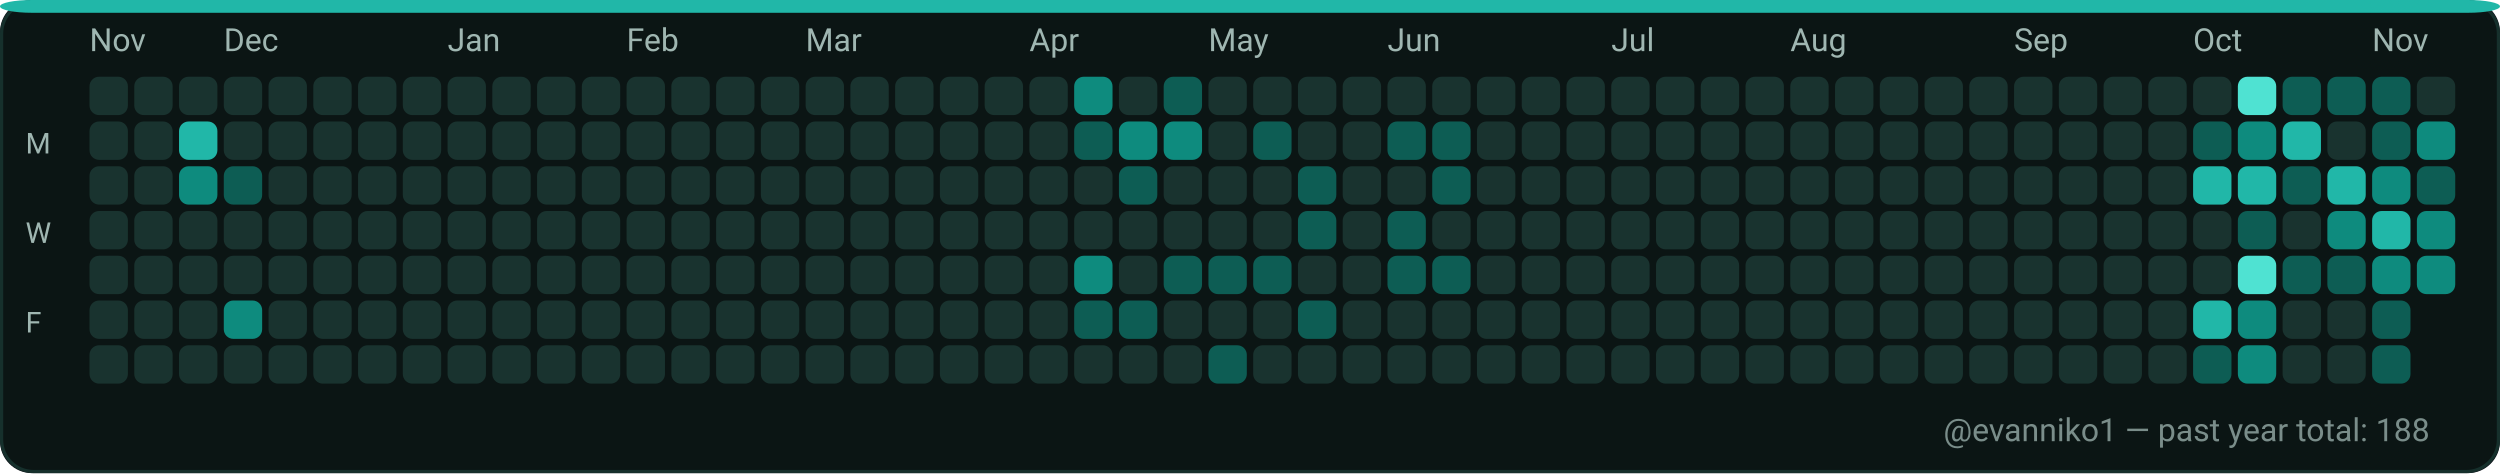
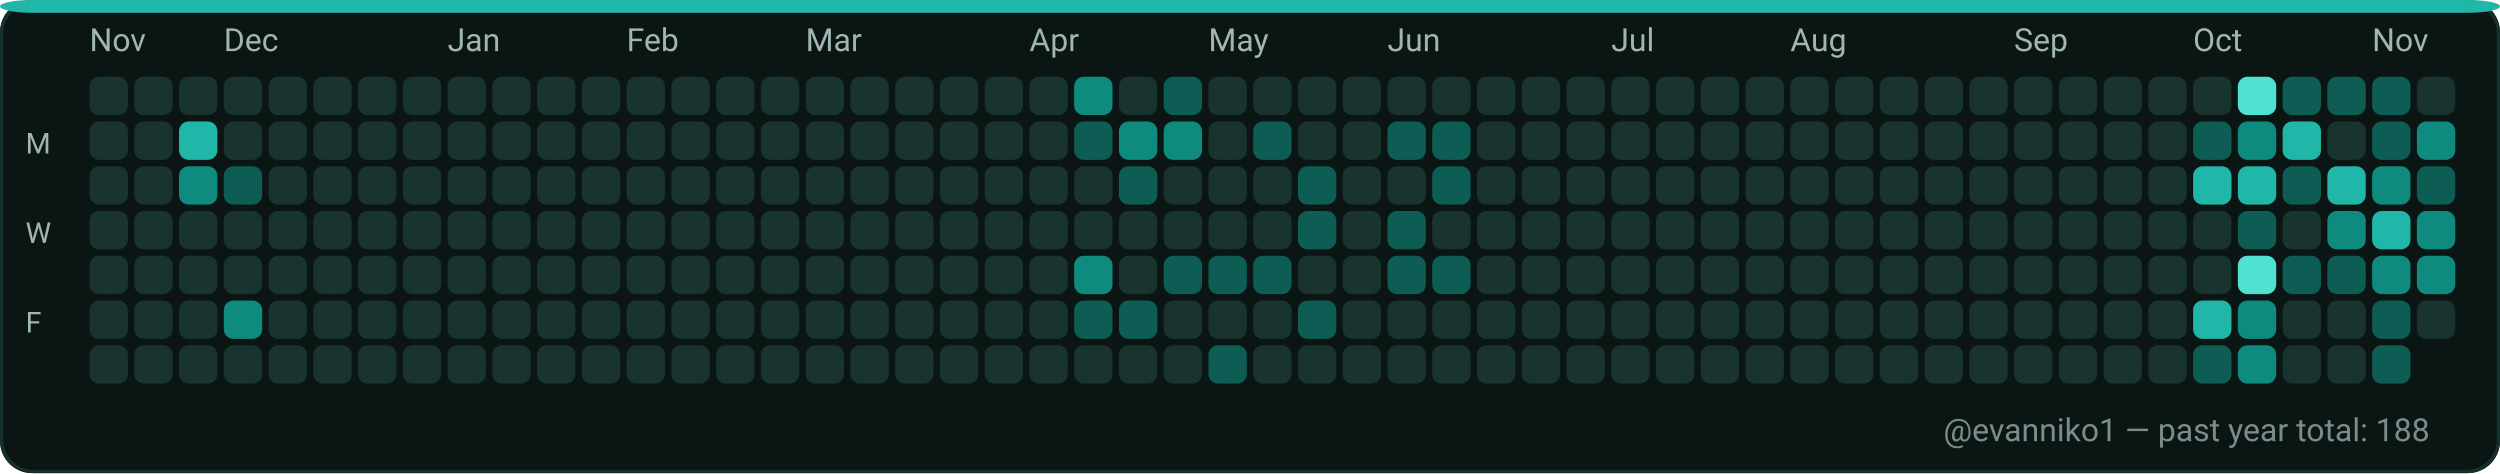
<svg xmlns="http://www.w3.org/2000/svg" width="782" height="148" viewBox="0 0 782 148" role="img" aria-label="GitHub contributions calendar for evanniko1">
  <rect x="0" y="0" width="782" height="148" rx="10" fill="#0D1117" />
  <rect x="0.5" y="0.5" width="781" height="147" rx="10" fill="#0B1514" stroke="#16302C" stroke-width="1" />
  <rect x="0" y="0" width="782" height="4" rx="10" fill="#21B7A8" />
  <text x="28" y="16" fill="#9FB6B1" font-family="ui-sans-serif, system-ui, -apple-system, Segoe UI, Roboto, Ubuntu, Cantarell, Noto Sans, Helvetica Neue, Arial" font-size="10" text-rendering="geometricPrecision">Nov</text>
  <text x="70" y="16" fill="#9FB6B1" font-family="ui-sans-serif, system-ui, -apple-system, Segoe UI, Roboto, Ubuntu, Cantarell, Noto Sans, Helvetica Neue, Arial" font-size="10" text-rendering="geometricPrecision">Dec</text>
  <text x="140" y="16" fill="#9FB6B1" font-family="ui-sans-serif, system-ui, -apple-system, Segoe UI, Roboto, Ubuntu, Cantarell, Noto Sans, Helvetica Neue, Arial" font-size="10" text-rendering="geometricPrecision">Jan</text>
  <text x="196" y="16" fill="#9FB6B1" font-family="ui-sans-serif, system-ui, -apple-system, Segoe UI, Roboto, Ubuntu, Cantarell, Noto Sans, Helvetica Neue, Arial" font-size="10" text-rendering="geometricPrecision">Feb</text>
  <text x="252" y="16" fill="#9FB6B1" font-family="ui-sans-serif, system-ui, -apple-system, Segoe UI, Roboto, Ubuntu, Cantarell, Noto Sans, Helvetica Neue, Arial" font-size="10" text-rendering="geometricPrecision">Mar</text>
  <text x="322" y="16" fill="#9FB6B1" font-family="ui-sans-serif, system-ui, -apple-system, Segoe UI, Roboto, Ubuntu, Cantarell, Noto Sans, Helvetica Neue, Arial" font-size="10" text-rendering="geometricPrecision">Apr</text>
  <text x="378" y="16" fill="#9FB6B1" font-family="ui-sans-serif, system-ui, -apple-system, Segoe UI, Roboto, Ubuntu, Cantarell, Noto Sans, Helvetica Neue, Arial" font-size="10" text-rendering="geometricPrecision">May</text>
  <text x="434" y="16" fill="#9FB6B1" font-family="ui-sans-serif, system-ui, -apple-system, Segoe UI, Roboto, Ubuntu, Cantarell, Noto Sans, Helvetica Neue, Arial" font-size="10" text-rendering="geometricPrecision">Jun</text>
  <text x="504" y="16" fill="#9FB6B1" font-family="ui-sans-serif, system-ui, -apple-system, Segoe UI, Roboto, Ubuntu, Cantarell, Noto Sans, Helvetica Neue, Arial" font-size="10" text-rendering="geometricPrecision">Jul</text>
  <text x="560" y="16" fill="#9FB6B1" font-family="ui-sans-serif, system-ui, -apple-system, Segoe UI, Roboto, Ubuntu, Cantarell, Noto Sans, Helvetica Neue, Arial" font-size="10" text-rendering="geometricPrecision">Aug</text>
  <text x="630" y="16" fill="#9FB6B1" font-family="ui-sans-serif, system-ui, -apple-system, Segoe UI, Roboto, Ubuntu, Cantarell, Noto Sans, Helvetica Neue, Arial" font-size="10" text-rendering="geometricPrecision">Sep</text>
  <text x="686" y="16" fill="#9FB6B1" font-family="ui-sans-serif, system-ui, -apple-system, Segoe UI, Roboto, Ubuntu, Cantarell, Noto Sans, Helvetica Neue, Arial" font-size="10" text-rendering="geometricPrecision">Oct</text>
  <text x="742" y="16" fill="#9FB6B1" font-family="ui-sans-serif, system-ui, -apple-system, Segoe UI, Roboto, Ubuntu, Cantarell, Noto Sans, Helvetica Neue, Arial" font-size="10" text-rendering="geometricPrecision">Nov</text>
  <text x="8" y="48" fill="#9FB6B1" font-family="ui-sans-serif, system-ui, -apple-system, Segoe UI, Roboto, Ubuntu, Cantarell, Noto Sans, Helvetica Neue, Arial" font-size="9" text-rendering="geometricPrecision">M</text>
  <text x="8" y="76" fill="#9FB6B1" font-family="ui-sans-serif, system-ui, -apple-system, Segoe UI, Roboto, Ubuntu, Cantarell, Noto Sans, Helvetica Neue, Arial" font-size="9" text-rendering="geometricPrecision">W</text>
  <text x="8" y="104" fill="#9FB6B1" font-family="ui-sans-serif, system-ui, -apple-system, Segoe UI, Roboto, Ubuntu, Cantarell, Noto Sans, Helvetica Neue, Arial" font-size="9" text-rendering="geometricPrecision">F</text>
  <g>
    <rect x="28" y="24" width="12" height="12" rx="3" fill="#19332F" />
  </g>
  <g>
    <rect x="28" y="38" width="12" height="12" rx="3" fill="#19332F" />
  </g>
  <g>
    <rect x="28" y="52" width="12" height="12" rx="3" fill="#19332F" />
  </g>
  <g>
    <rect x="28" y="66" width="12" height="12" rx="3" fill="#19332F" />
  </g>
  <g>
    <rect x="28" y="80" width="12" height="12" rx="3" fill="#19332F" />
  </g>
  <g>
    <rect x="28" y="94" width="12" height="12" rx="3" fill="#19332F" />
  </g>
  <g>
    <rect x="28" y="108" width="12" height="12" rx="3" fill="#19332F" />
  </g>
  <g>
    <rect x="42" y="24" width="12" height="12" rx="3" fill="#19332F" />
  </g>
  <g>
    <rect x="42" y="38" width="12" height="12" rx="3" fill="#19332F" />
  </g>
  <g>
    <rect x="42" y="52" width="12" height="12" rx="3" fill="#19332F" />
  </g>
  <g>
    <rect x="42" y="66" width="12" height="12" rx="3" fill="#19332F" />
  </g>
  <g>
    <rect x="42" y="80" width="12" height="12" rx="3" fill="#19332F" />
  </g>
  <g>
    <rect x="42" y="94" width="12" height="12" rx="3" fill="#19332F" />
  </g>
  <g>
    <rect x="42" y="108" width="12" height="12" rx="3" fill="#19332F" />
  </g>
  <g>
    <rect x="56" y="24" width="12" height="12" rx="3" fill="#19332F" />
  </g>
  <g>
    <rect x="56" y="38" width="12" height="12" rx="3" fill="#21B7A8" />
  </g>
  <g>
    <rect x="56" y="52" width="12" height="12" rx="3" fill="#0E8B7E" />
  </g>
  <g>
    <rect x="56" y="66" width="12" height="12" rx="3" fill="#19332F" />
  </g>
  <g>
    <rect x="56" y="80" width="12" height="12" rx="3" fill="#19332F" />
  </g>
  <g>
    <rect x="56" y="94" width="12" height="12" rx="3" fill="#19332F" />
  </g>
  <g>
    <rect x="56" y="108" width="12" height="12" rx="3" fill="#19332F" />
  </g>
  <g>
    <rect x="70" y="24" width="12" height="12" rx="3" fill="#19332F" />
  </g>
  <g>
    <rect x="70" y="38" width="12" height="12" rx="3" fill="#19332F" />
  </g>
  <g>
    <rect x="70" y="52" width="12" height="12" rx="3" fill="#0D5D54" />
  </g>
  <g>
    <rect x="70" y="66" width="12" height="12" rx="3" fill="#19332F" />
  </g>
  <g>
    <rect x="70" y="80" width="12" height="12" rx="3" fill="#19332F" />
  </g>
  <g>
    <rect x="70" y="94" width="12" height="12" rx="3" fill="#0E8B7E" />
  </g>
  <g>
    <rect x="70" y="108" width="12" height="12" rx="3" fill="#19332F" />
  </g>
  <g>
    <rect x="84" y="24" width="12" height="12" rx="3" fill="#19332F" />
  </g>
  <g>
    <rect x="84" y="38" width="12" height="12" rx="3" fill="#19332F" />
  </g>
  <g>
    <rect x="84" y="52" width="12" height="12" rx="3" fill="#19332F" />
  </g>
  <g>
    <rect x="84" y="66" width="12" height="12" rx="3" fill="#19332F" />
  </g>
  <g>
    <rect x="84" y="80" width="12" height="12" rx="3" fill="#19332F" />
  </g>
  <g>
    <rect x="84" y="94" width="12" height="12" rx="3" fill="#19332F" />
  </g>
  <g>
    <rect x="84" y="108" width="12" height="12" rx="3" fill="#19332F" />
  </g>
  <g>
    <rect x="98" y="24" width="12" height="12" rx="3" fill="#19332F" />
  </g>
  <g>
    <rect x="98" y="38" width="12" height="12" rx="3" fill="#19332F" />
  </g>
  <g>
    <rect x="98" y="52" width="12" height="12" rx="3" fill="#19332F" />
  </g>
  <g>
    <rect x="98" y="66" width="12" height="12" rx="3" fill="#19332F" />
  </g>
  <g>
    <rect x="98" y="80" width="12" height="12" rx="3" fill="#19332F" />
  </g>
  <g>
    <rect x="98" y="94" width="12" height="12" rx="3" fill="#19332F" />
  </g>
  <g>
    <rect x="98" y="108" width="12" height="12" rx="3" fill="#19332F" />
  </g>
  <g>
    <rect x="112" y="24" width="12" height="12" rx="3" fill="#19332F" />
  </g>
  <g>
    <rect x="112" y="38" width="12" height="12" rx="3" fill="#19332F" />
  </g>
  <g>
    <rect x="112" y="52" width="12" height="12" rx="3" fill="#19332F" />
  </g>
  <g>
    <rect x="112" y="66" width="12" height="12" rx="3" fill="#19332F" />
  </g>
  <g>
    <rect x="112" y="80" width="12" height="12" rx="3" fill="#19332F" />
  </g>
  <g>
    <rect x="112" y="94" width="12" height="12" rx="3" fill="#19332F" />
  </g>
  <g>
    <rect x="112" y="108" width="12" height="12" rx="3" fill="#19332F" />
  </g>
  <g>
    <rect x="126" y="24" width="12" height="12" rx="3" fill="#19332F" />
  </g>
  <g>
    <rect x="126" y="38" width="12" height="12" rx="3" fill="#19332F" />
  </g>
  <g>
    <rect x="126" y="52" width="12" height="12" rx="3" fill="#19332F" />
  </g>
  <g>
    <rect x="126" y="66" width="12" height="12" rx="3" fill="#19332F" />
  </g>
  <g>
    <rect x="126" y="80" width="12" height="12" rx="3" fill="#19332F" />
  </g>
  <g>
    <rect x="126" y="94" width="12" height="12" rx="3" fill="#19332F" />
  </g>
  <g>
    <rect x="126" y="108" width="12" height="12" rx="3" fill="#19332F" />
  </g>
  <g>
    <rect x="140" y="24" width="12" height="12" rx="3" fill="#19332F" />
  </g>
  <g>
    <rect x="140" y="38" width="12" height="12" rx="3" fill="#19332F" />
  </g>
  <g>
    <rect x="140" y="52" width="12" height="12" rx="3" fill="#19332F" />
  </g>
  <g>
    <rect x="140" y="66" width="12" height="12" rx="3" fill="#19332F" />
  </g>
  <g>
    <rect x="140" y="80" width="12" height="12" rx="3" fill="#19332F" />
  </g>
  <g>
    <rect x="140" y="94" width="12" height="12" rx="3" fill="#19332F" />
  </g>
  <g>
    <rect x="140" y="108" width="12" height="12" rx="3" fill="#19332F" />
  </g>
  <g>
    <rect x="154" y="24" width="12" height="12" rx="3" fill="#19332F" />
  </g>
  <g>
    <rect x="154" y="38" width="12" height="12" rx="3" fill="#19332F" />
  </g>
  <g>
    <rect x="154" y="52" width="12" height="12" rx="3" fill="#19332F" />
  </g>
  <g>
    <rect x="154" y="66" width="12" height="12" rx="3" fill="#19332F" />
  </g>
  <g>
    <rect x="154" y="80" width="12" height="12" rx="3" fill="#19332F" />
  </g>
  <g>
    <rect x="154" y="94" width="12" height="12" rx="3" fill="#19332F" />
  </g>
  <g>
    <rect x="154" y="108" width="12" height="12" rx="3" fill="#19332F" />
  </g>
  <g>
    <rect x="168" y="24" width="12" height="12" rx="3" fill="#19332F" />
  </g>
  <g>
    <rect x="168" y="38" width="12" height="12" rx="3" fill="#19332F" />
  </g>
  <g>
    <rect x="168" y="52" width="12" height="12" rx="3" fill="#19332F" />
  </g>
  <g>
    <rect x="168" y="66" width="12" height="12" rx="3" fill="#19332F" />
  </g>
  <g>
    <rect x="168" y="80" width="12" height="12" rx="3" fill="#19332F" />
  </g>
  <g>
    <rect x="168" y="94" width="12" height="12" rx="3" fill="#19332F" />
  </g>
  <g>
    <rect x="168" y="108" width="12" height="12" rx="3" fill="#19332F" />
  </g>
  <g>
    <rect x="182" y="24" width="12" height="12" rx="3" fill="#19332F" />
  </g>
  <g>
    <rect x="182" y="38" width="12" height="12" rx="3" fill="#19332F" />
  </g>
  <g>
    <rect x="182" y="52" width="12" height="12" rx="3" fill="#19332F" />
  </g>
  <g>
    <rect x="182" y="66" width="12" height="12" rx="3" fill="#19332F" />
  </g>
  <g>
    <rect x="182" y="80" width="12" height="12" rx="3" fill="#19332F" />
  </g>
  <g>
    <rect x="182" y="94" width="12" height="12" rx="3" fill="#19332F" />
  </g>
  <g>
    <rect x="182" y="108" width="12" height="12" rx="3" fill="#19332F" />
  </g>
  <g>
    <rect x="196" y="24" width="12" height="12" rx="3" fill="#19332F" />
  </g>
  <g>
    <rect x="196" y="38" width="12" height="12" rx="3" fill="#19332F" />
  </g>
  <g>
    <rect x="196" y="52" width="12" height="12" rx="3" fill="#19332F" />
  </g>
  <g>
    <rect x="196" y="66" width="12" height="12" rx="3" fill="#19332F" />
  </g>
  <g>
    <rect x="196" y="80" width="12" height="12" rx="3" fill="#19332F" />
  </g>
  <g>
    <rect x="196" y="94" width="12" height="12" rx="3" fill="#19332F" />
  </g>
  <g>
    <rect x="196" y="108" width="12" height="12" rx="3" fill="#19332F" />
  </g>
  <g>
    <rect x="210" y="24" width="12" height="12" rx="3" fill="#19332F" />
  </g>
  <g>
    <rect x="210" y="38" width="12" height="12" rx="3" fill="#19332F" />
  </g>
  <g>
    <rect x="210" y="52" width="12" height="12" rx="3" fill="#19332F" />
  </g>
  <g>
    <rect x="210" y="66" width="12" height="12" rx="3" fill="#19332F" />
  </g>
  <g>
    <rect x="210" y="80" width="12" height="12" rx="3" fill="#19332F" />
  </g>
  <g>
    <rect x="210" y="94" width="12" height="12" rx="3" fill="#19332F" />
  </g>
  <g>
    <rect x="210" y="108" width="12" height="12" rx="3" fill="#19332F" />
  </g>
  <g>
    <rect x="224" y="24" width="12" height="12" rx="3" fill="#19332F" />
  </g>
  <g>
    <rect x="224" y="38" width="12" height="12" rx="3" fill="#19332F" />
  </g>
  <g>
    <rect x="224" y="52" width="12" height="12" rx="3" fill="#19332F" />
  </g>
  <g>
    <rect x="224" y="66" width="12" height="12" rx="3" fill="#19332F" />
  </g>
  <g>
    <rect x="224" y="80" width="12" height="12" rx="3" fill="#19332F" />
  </g>
  <g>
    <rect x="224" y="94" width="12" height="12" rx="3" fill="#19332F" />
  </g>
  <g>
    <rect x="224" y="108" width="12" height="12" rx="3" fill="#19332F" />
  </g>
  <g>
    <rect x="238" y="24" width="12" height="12" rx="3" fill="#19332F" />
  </g>
  <g>
    <rect x="238" y="38" width="12" height="12" rx="3" fill="#19332F" />
  </g>
  <g>
    <rect x="238" y="52" width="12" height="12" rx="3" fill="#19332F" />
  </g>
  <g>
    <rect x="238" y="66" width="12" height="12" rx="3" fill="#19332F" />
  </g>
  <g>
    <rect x="238" y="80" width="12" height="12" rx="3" fill="#19332F" />
  </g>
  <g>
    <rect x="238" y="94" width="12" height="12" rx="3" fill="#19332F" />
  </g>
  <g>
    <rect x="238" y="108" width="12" height="12" rx="3" fill="#19332F" />
  </g>
  <g>
    <rect x="252" y="24" width="12" height="12" rx="3" fill="#19332F" />
  </g>
  <g>
    <rect x="252" y="38" width="12" height="12" rx="3" fill="#19332F" />
  </g>
  <g>
    <rect x="252" y="52" width="12" height="12" rx="3" fill="#19332F" />
  </g>
  <g>
    <rect x="252" y="66" width="12" height="12" rx="3" fill="#19332F" />
  </g>
  <g>
    <rect x="252" y="80" width="12" height="12" rx="3" fill="#19332F" />
  </g>
  <g>
    <rect x="252" y="94" width="12" height="12" rx="3" fill="#19332F" />
  </g>
  <g>
    <rect x="252" y="108" width="12" height="12" rx="3" fill="#19332F" />
  </g>
  <g>
    <rect x="266" y="24" width="12" height="12" rx="3" fill="#19332F" />
  </g>
  <g>
    <rect x="266" y="38" width="12" height="12" rx="3" fill="#19332F" />
  </g>
  <g>
    <rect x="266" y="52" width="12" height="12" rx="3" fill="#19332F" />
  </g>
  <g>
    <rect x="266" y="66" width="12" height="12" rx="3" fill="#19332F" />
  </g>
  <g>
    <rect x="266" y="80" width="12" height="12" rx="3" fill="#19332F" />
  </g>
  <g>
    <rect x="266" y="94" width="12" height="12" rx="3" fill="#19332F" />
  </g>
  <g>
    <rect x="266" y="108" width="12" height="12" rx="3" fill="#19332F" />
  </g>
  <g>
    <rect x="280" y="24" width="12" height="12" rx="3" fill="#19332F" />
  </g>
  <g>
    <rect x="280" y="38" width="12" height="12" rx="3" fill="#19332F" />
  </g>
  <g>
    <rect x="280" y="52" width="12" height="12" rx="3" fill="#19332F" />
  </g>
  <g>
    <rect x="280" y="66" width="12" height="12" rx="3" fill="#19332F" />
  </g>
  <g>
    <rect x="280" y="80" width="12" height="12" rx="3" fill="#19332F" />
  </g>
  <g>
    <rect x="280" y="94" width="12" height="12" rx="3" fill="#19332F" />
  </g>
  <g>
    <rect x="280" y="108" width="12" height="12" rx="3" fill="#19332F" />
  </g>
  <g>
    <rect x="294" y="24" width="12" height="12" rx="3" fill="#19332F" />
  </g>
  <g>
    <rect x="294" y="38" width="12" height="12" rx="3" fill="#19332F" />
  </g>
  <g>
    <rect x="294" y="52" width="12" height="12" rx="3" fill="#19332F" />
  </g>
  <g>
    <rect x="294" y="66" width="12" height="12" rx="3" fill="#19332F" />
  </g>
  <g>
    <rect x="294" y="80" width="12" height="12" rx="3" fill="#19332F" />
  </g>
  <g>
    <rect x="294" y="94" width="12" height="12" rx="3" fill="#19332F" />
  </g>
  <g>
    <rect x="294" y="108" width="12" height="12" rx="3" fill="#19332F" />
  </g>
  <g>
    <rect x="308" y="24" width="12" height="12" rx="3" fill="#19332F" />
  </g>
  <g>
    <rect x="308" y="38" width="12" height="12" rx="3" fill="#19332F" />
  </g>
  <g>
    <rect x="308" y="52" width="12" height="12" rx="3" fill="#19332F" />
  </g>
  <g>
    <rect x="308" y="66" width="12" height="12" rx="3" fill="#19332F" />
  </g>
  <g>
    <rect x="308" y="80" width="12" height="12" rx="3" fill="#19332F" />
  </g>
  <g>
    <rect x="308" y="94" width="12" height="12" rx="3" fill="#19332F" />
  </g>
  <g>
    <rect x="308" y="108" width="12" height="12" rx="3" fill="#19332F" />
  </g>
  <g>
    <rect x="322" y="24" width="12" height="12" rx="3" fill="#19332F" />
  </g>
  <g>
    <rect x="322" y="38" width="12" height="12" rx="3" fill="#19332F" />
  </g>
  <g>
    <rect x="322" y="52" width="12" height="12" rx="3" fill="#19332F" />
  </g>
  <g>
    <rect x="322" y="66" width="12" height="12" rx="3" fill="#19332F" />
  </g>
  <g>
    <rect x="322" y="80" width="12" height="12" rx="3" fill="#19332F" />
  </g>
  <g>
    <rect x="322" y="94" width="12" height="12" rx="3" fill="#19332F" />
  </g>
  <g>
    <rect x="322" y="108" width="12" height="12" rx="3" fill="#19332F" />
  </g>
  <g>
    <rect x="336" y="24" width="12" height="12" rx="3" fill="#0E8B7E" />
  </g>
  <g>
    <rect x="336" y="38" width="12" height="12" rx="3" fill="#0D5D54" />
  </g>
  <g>
    <rect x="336" y="52" width="12" height="12" rx="3" fill="#19332F" />
  </g>
  <g>
    <rect x="336" y="66" width="12" height="12" rx="3" fill="#19332F" />
  </g>
  <g>
    <rect x="336" y="80" width="12" height="12" rx="3" fill="#0E8B7E" />
  </g>
  <g>
    <rect x="336" y="94" width="12" height="12" rx="3" fill="#0D5D54" />
  </g>
  <g>
    <rect x="336" y="108" width="12" height="12" rx="3" fill="#19332F" />
  </g>
  <g>
    <rect x="350" y="24" width="12" height="12" rx="3" fill="#19332F" />
  </g>
  <g>
    <rect x="350" y="38" width="12" height="12" rx="3" fill="#0E8B7E" />
  </g>
  <g>
    <rect x="350" y="52" width="12" height="12" rx="3" fill="#0D5D54" />
  </g>
  <g>
    <rect x="350" y="66" width="12" height="12" rx="3" fill="#19332F" />
  </g>
  <g>
    <rect x="350" y="80" width="12" height="12" rx="3" fill="#19332F" />
  </g>
  <g>
    <rect x="350" y="94" width="12" height="12" rx="3" fill="#0D5D54" />
  </g>
  <g>
    <rect x="350" y="108" width="12" height="12" rx="3" fill="#19332F" />
  </g>
  <g>
    <rect x="364" y="24" width="12" height="12" rx="3" fill="#0D5D54" />
  </g>
  <g>
    <rect x="364" y="38" width="12" height="12" rx="3" fill="#0E8B7E" />
  </g>
  <g>
    <rect x="364" y="52" width="12" height="12" rx="3" fill="#19332F" />
  </g>
  <g>
    <rect x="364" y="66" width="12" height="12" rx="3" fill="#19332F" />
  </g>
  <g>
    <rect x="364" y="80" width="12" height="12" rx="3" fill="#0D5D54" />
  </g>
  <g>
    <rect x="364" y="94" width="12" height="12" rx="3" fill="#19332F" />
  </g>
  <g>
    <rect x="364" y="108" width="12" height="12" rx="3" fill="#19332F" />
  </g>
  <g>
    <rect x="378" y="24" width="12" height="12" rx="3" fill="#19332F" />
  </g>
  <g>
    <rect x="378" y="38" width="12" height="12" rx="3" fill="#19332F" />
  </g>
  <g>
    <rect x="378" y="52" width="12" height="12" rx="3" fill="#19332F" />
  </g>
  <g>
    <rect x="378" y="66" width="12" height="12" rx="3" fill="#19332F" />
  </g>
  <g>
    <rect x="378" y="80" width="12" height="12" rx="3" fill="#0D5D54" />
  </g>
  <g>
    <rect x="378" y="94" width="12" height="12" rx="3" fill="#19332F" />
  </g>
  <g>
    <rect x="378" y="108" width="12" height="12" rx="3" fill="#0D5D54" />
  </g>
  <g>
    <rect x="392" y="24" width="12" height="12" rx="3" fill="#19332F" />
  </g>
  <g>
    <rect x="392" y="38" width="12" height="12" rx="3" fill="#0D5D54" />
  </g>
  <g>
    <rect x="392" y="52" width="12" height="12" rx="3" fill="#19332F" />
  </g>
  <g>
    <rect x="392" y="66" width="12" height="12" rx="3" fill="#19332F" />
  </g>
  <g>
    <rect x="392" y="80" width="12" height="12" rx="3" fill="#0D5D54" />
  </g>
  <g>
    <rect x="392" y="94" width="12" height="12" rx="3" fill="#19332F" />
  </g>
  <g>
    <rect x="392" y="108" width="12" height="12" rx="3" fill="#19332F" />
  </g>
  <g>
    <rect x="406" y="24" width="12" height="12" rx="3" fill="#19332F" />
  </g>
  <g>
    <rect x="406" y="38" width="12" height="12" rx="3" fill="#19332F" />
  </g>
  <g>
    <rect x="406" y="52" width="12" height="12" rx="3" fill="#0D5D54" />
  </g>
  <g>
    <rect x="406" y="66" width="12" height="12" rx="3" fill="#0D5D54" />
  </g>
  <g>
    <rect x="406" y="80" width="12" height="12" rx="3" fill="#19332F" />
  </g>
  <g>
    <rect x="406" y="94" width="12" height="12" rx="3" fill="#0D5D54" />
  </g>
  <g>
    <rect x="406" y="108" width="12" height="12" rx="3" fill="#19332F" />
  </g>
  <g>
    <rect x="420" y="24" width="12" height="12" rx="3" fill="#19332F" />
  </g>
  <g>
    <rect x="420" y="38" width="12" height="12" rx="3" fill="#19332F" />
  </g>
  <g>
    <rect x="420" y="52" width="12" height="12" rx="3" fill="#19332F" />
  </g>
  <g>
    <rect x="420" y="66" width="12" height="12" rx="3" fill="#19332F" />
  </g>
  <g>
    <rect x="420" y="80" width="12" height="12" rx="3" fill="#19332F" />
  </g>
  <g>
    <rect x="420" y="94" width="12" height="12" rx="3" fill="#19332F" />
  </g>
  <g>
    <rect x="420" y="108" width="12" height="12" rx="3" fill="#19332F" />
  </g>
  <g>
    <rect x="434" y="24" width="12" height="12" rx="3" fill="#19332F" />
  </g>
  <g>
    <rect x="434" y="38" width="12" height="12" rx="3" fill="#0D5D54" />
  </g>
  <g>
    <rect x="434" y="52" width="12" height="12" rx="3" fill="#19332F" />
  </g>
  <g>
    <rect x="434" y="66" width="12" height="12" rx="3" fill="#0D5D54" />
  </g>
  <g>
    <rect x="434" y="80" width="12" height="12" rx="3" fill="#0D5D54" />
  </g>
  <g>
    <rect x="434" y="94" width="12" height="12" rx="3" fill="#19332F" />
  </g>
  <g>
    <rect x="434" y="108" width="12" height="12" rx="3" fill="#19332F" />
  </g>
  <g>
    <rect x="448" y="24" width="12" height="12" rx="3" fill="#19332F" />
  </g>
  <g>
    <rect x="448" y="38" width="12" height="12" rx="3" fill="#0D5D54" />
  </g>
  <g>
    <rect x="448" y="52" width="12" height="12" rx="3" fill="#0D5D54" />
  </g>
  <g>
    <rect x="448" y="66" width="12" height="12" rx="3" fill="#19332F" />
  </g>
  <g>
    <rect x="448" y="80" width="12" height="12" rx="3" fill="#0D5D54" />
  </g>
  <g>
    <rect x="448" y="94" width="12" height="12" rx="3" fill="#19332F" />
  </g>
  <g>
    <rect x="448" y="108" width="12" height="12" rx="3" fill="#19332F" />
  </g>
  <g>
    <rect x="462" y="24" width="12" height="12" rx="3" fill="#19332F" />
  </g>
  <g>
    <rect x="462" y="38" width="12" height="12" rx="3" fill="#19332F" />
  </g>
  <g>
    <rect x="462" y="52" width="12" height="12" rx="3" fill="#19332F" />
  </g>
  <g>
    <rect x="462" y="66" width="12" height="12" rx="3" fill="#19332F" />
  </g>
  <g>
    <rect x="462" y="80" width="12" height="12" rx="3" fill="#19332F" />
  </g>
  <g>
    <rect x="462" y="94" width="12" height="12" rx="3" fill="#19332F" />
  </g>
  <g>
    <rect x="462" y="108" width="12" height="12" rx="3" fill="#19332F" />
  </g>
  <g>
    <rect x="476" y="24" width="12" height="12" rx="3" fill="#19332F" />
  </g>
  <g>
    <rect x="476" y="38" width="12" height="12" rx="3" fill="#19332F" />
  </g>
  <g>
    <rect x="476" y="52" width="12" height="12" rx="3" fill="#19332F" />
  </g>
  <g>
    <rect x="476" y="66" width="12" height="12" rx="3" fill="#19332F" />
  </g>
  <g>
    <rect x="476" y="80" width="12" height="12" rx="3" fill="#19332F" />
  </g>
  <g>
    <rect x="476" y="94" width="12" height="12" rx="3" fill="#19332F" />
  </g>
  <g>
    <rect x="476" y="108" width="12" height="12" rx="3" fill="#19332F" />
  </g>
  <g>
    <rect x="490" y="24" width="12" height="12" rx="3" fill="#19332F" />
  </g>
  <g>
    <rect x="490" y="38" width="12" height="12" rx="3" fill="#19332F" />
  </g>
  <g>
    <rect x="490" y="52" width="12" height="12" rx="3" fill="#19332F" />
  </g>
  <g>
    <rect x="490" y="66" width="12" height="12" rx="3" fill="#19332F" />
  </g>
  <g>
    <rect x="490" y="80" width="12" height="12" rx="3" fill="#19332F" />
  </g>
  <g>
    <rect x="490" y="94" width="12" height="12" rx="3" fill="#19332F" />
  </g>
  <g>
    <rect x="490" y="108" width="12" height="12" rx="3" fill="#19332F" />
  </g>
  <g>
    <rect x="504" y="24" width="12" height="12" rx="3" fill="#19332F" />
  </g>
  <g>
    <rect x="504" y="38" width="12" height="12" rx="3" fill="#19332F" />
  </g>
  <g>
    <rect x="504" y="52" width="12" height="12" rx="3" fill="#19332F" />
  </g>
  <g>
    <rect x="504" y="66" width="12" height="12" rx="3" fill="#19332F" />
  </g>
  <g>
    <rect x="504" y="80" width="12" height="12" rx="3" fill="#19332F" />
  </g>
  <g>
    <rect x="504" y="94" width="12" height="12" rx="3" fill="#19332F" />
  </g>
  <g>
    <rect x="504" y="108" width="12" height="12" rx="3" fill="#19332F" />
  </g>
  <g>
    <rect x="518" y="24" width="12" height="12" rx="3" fill="#19332F" />
  </g>
  <g>
    <rect x="518" y="38" width="12" height="12" rx="3" fill="#19332F" />
  </g>
  <g>
    <rect x="518" y="52" width="12" height="12" rx="3" fill="#19332F" />
  </g>
  <g>
    <rect x="518" y="66" width="12" height="12" rx="3" fill="#19332F" />
  </g>
  <g>
    <rect x="518" y="80" width="12" height="12" rx="3" fill="#19332F" />
  </g>
  <g>
    <rect x="518" y="94" width="12" height="12" rx="3" fill="#19332F" />
  </g>
  <g>
    <rect x="518" y="108" width="12" height="12" rx="3" fill="#19332F" />
  </g>
  <g>
    <rect x="532" y="24" width="12" height="12" rx="3" fill="#19332F" />
  </g>
  <g>
    <rect x="532" y="38" width="12" height="12" rx="3" fill="#19332F" />
  </g>
  <g>
    <rect x="532" y="52" width="12" height="12" rx="3" fill="#19332F" />
  </g>
  <g>
    <rect x="532" y="66" width="12" height="12" rx="3" fill="#19332F" />
  </g>
  <g>
    <rect x="532" y="80" width="12" height="12" rx="3" fill="#19332F" />
  </g>
  <g>
    <rect x="532" y="94" width="12" height="12" rx="3" fill="#19332F" />
  </g>
  <g>
    <rect x="532" y="108" width="12" height="12" rx="3" fill="#19332F" />
  </g>
  <g>
    <rect x="546" y="24" width="12" height="12" rx="3" fill="#19332F" />
  </g>
  <g>
    <rect x="546" y="38" width="12" height="12" rx="3" fill="#19332F" />
  </g>
  <g>
    <rect x="546" y="52" width="12" height="12" rx="3" fill="#19332F" />
  </g>
  <g>
    <rect x="546" y="66" width="12" height="12" rx="3" fill="#19332F" />
  </g>
  <g>
    <rect x="546" y="80" width="12" height="12" rx="3" fill="#19332F" />
  </g>
  <g>
    <rect x="546" y="94" width="12" height="12" rx="3" fill="#19332F" />
  </g>
  <g>
    <rect x="546" y="108" width="12" height="12" rx="3" fill="#19332F" />
  </g>
  <g>
    <rect x="560" y="24" width="12" height="12" rx="3" fill="#19332F" />
  </g>
  <g>
    <rect x="560" y="38" width="12" height="12" rx="3" fill="#19332F" />
  </g>
  <g>
    <rect x="560" y="52" width="12" height="12" rx="3" fill="#19332F" />
  </g>
  <g>
    <rect x="560" y="66" width="12" height="12" rx="3" fill="#19332F" />
  </g>
  <g>
    <rect x="560" y="80" width="12" height="12" rx="3" fill="#19332F" />
  </g>
  <g>
    <rect x="560" y="94" width="12" height="12" rx="3" fill="#19332F" />
  </g>
  <g>
    <rect x="560" y="108" width="12" height="12" rx="3" fill="#19332F" />
  </g>
  <g>
    <rect x="574" y="24" width="12" height="12" rx="3" fill="#19332F" />
  </g>
  <g>
    <rect x="574" y="38" width="12" height="12" rx="3" fill="#19332F" />
  </g>
  <g>
    <rect x="574" y="52" width="12" height="12" rx="3" fill="#19332F" />
  </g>
  <g>
    <rect x="574" y="66" width="12" height="12" rx="3" fill="#19332F" />
  </g>
  <g>
    <rect x="574" y="80" width="12" height="12" rx="3" fill="#19332F" />
  </g>
  <g>
    <rect x="574" y="94" width="12" height="12" rx="3" fill="#19332F" />
  </g>
  <g>
    <rect x="574" y="108" width="12" height="12" rx="3" fill="#19332F" />
  </g>
  <g>
    <rect x="588" y="24" width="12" height="12" rx="3" fill="#19332F" />
  </g>
  <g>
    <rect x="588" y="38" width="12" height="12" rx="3" fill="#19332F" />
  </g>
  <g>
    <rect x="588" y="52" width="12" height="12" rx="3" fill="#19332F" />
  </g>
  <g>
    <rect x="588" y="66" width="12" height="12" rx="3" fill="#19332F" />
  </g>
  <g>
    <rect x="588" y="80" width="12" height="12" rx="3" fill="#19332F" />
  </g>
  <g>
    <rect x="588" y="94" width="12" height="12" rx="3" fill="#19332F" />
  </g>
  <g>
    <rect x="588" y="108" width="12" height="12" rx="3" fill="#19332F" />
  </g>
  <g>
    <rect x="602" y="24" width="12" height="12" rx="3" fill="#19332F" />
  </g>
  <g>
    <rect x="602" y="38" width="12" height="12" rx="3" fill="#19332F" />
  </g>
  <g>
    <rect x="602" y="52" width="12" height="12" rx="3" fill="#19332F" />
  </g>
  <g>
    <rect x="602" y="66" width="12" height="12" rx="3" fill="#19332F" />
  </g>
  <g>
    <rect x="602" y="80" width="12" height="12" rx="3" fill="#19332F" />
  </g>
  <g>
    <rect x="602" y="94" width="12" height="12" rx="3" fill="#19332F" />
  </g>
  <g>
    <rect x="602" y="108" width="12" height="12" rx="3" fill="#19332F" />
  </g>
  <g>
    <rect x="616" y="24" width="12" height="12" rx="3" fill="#19332F" />
  </g>
  <g>
    <rect x="616" y="38" width="12" height="12" rx="3" fill="#19332F" />
  </g>
  <g>
    <rect x="616" y="52" width="12" height="12" rx="3" fill="#19332F" />
  </g>
  <g>
    <rect x="616" y="66" width="12" height="12" rx="3" fill="#19332F" />
  </g>
  <g>
    <rect x="616" y="80" width="12" height="12" rx="3" fill="#19332F" />
  </g>
  <g>
    <rect x="616" y="94" width="12" height="12" rx="3" fill="#19332F" />
  </g>
  <g>
    <rect x="616" y="108" width="12" height="12" rx="3" fill="#19332F" />
  </g>
  <g>
    <rect x="630" y="24" width="12" height="12" rx="3" fill="#19332F" />
  </g>
  <g>
    <rect x="630" y="38" width="12" height="12" rx="3" fill="#19332F" />
  </g>
  <g>
    <rect x="630" y="52" width="12" height="12" rx="3" fill="#19332F" />
  </g>
  <g>
    <rect x="630" y="66" width="12" height="12" rx="3" fill="#19332F" />
  </g>
  <g>
    <rect x="630" y="80" width="12" height="12" rx="3" fill="#19332F" />
  </g>
  <g>
    <rect x="630" y="94" width="12" height="12" rx="3" fill="#19332F" />
  </g>
  <g>
    <rect x="630" y="108" width="12" height="12" rx="3" fill="#19332F" />
  </g>
  <g>
    <rect x="644" y="24" width="12" height="12" rx="3" fill="#19332F" />
  </g>
  <g>
    <rect x="644" y="38" width="12" height="12" rx="3" fill="#19332F" />
  </g>
  <g>
    <rect x="644" y="52" width="12" height="12" rx="3" fill="#19332F" />
  </g>
  <g>
    <rect x="644" y="66" width="12" height="12" rx="3" fill="#19332F" />
  </g>
  <g>
    <rect x="644" y="80" width="12" height="12" rx="3" fill="#19332F" />
  </g>
  <g>
    <rect x="644" y="94" width="12" height="12" rx="3" fill="#19332F" />
  </g>
  <g>
    <rect x="644" y="108" width="12" height="12" rx="3" fill="#19332F" />
  </g>
  <g>
    <rect x="658" y="24" width="12" height="12" rx="3" fill="#19332F" />
  </g>
  <g>
    <rect x="658" y="38" width="12" height="12" rx="3" fill="#19332F" />
  </g>
  <g>
    <rect x="658" y="52" width="12" height="12" rx="3" fill="#19332F" />
  </g>
  <g>
    <rect x="658" y="66" width="12" height="12" rx="3" fill="#19332F" />
  </g>
  <g>
    <rect x="658" y="80" width="12" height="12" rx="3" fill="#19332F" />
  </g>
  <g>
    <rect x="658" y="94" width="12" height="12" rx="3" fill="#19332F" />
  </g>
  <g>
    <rect x="658" y="108" width="12" height="12" rx="3" fill="#19332F" />
  </g>
  <g>
    <rect x="672" y="24" width="12" height="12" rx="3" fill="#19332F" />
  </g>
  <g>
    <rect x="672" y="38" width="12" height="12" rx="3" fill="#19332F" />
  </g>
  <g>
    <rect x="672" y="52" width="12" height="12" rx="3" fill="#19332F" />
  </g>
  <g>
    <rect x="672" y="66" width="12" height="12" rx="3" fill="#19332F" />
  </g>
  <g>
    <rect x="672" y="80" width="12" height="12" rx="3" fill="#19332F" />
  </g>
  <g>
    <rect x="672" y="94" width="12" height="12" rx="3" fill="#19332F" />
  </g>
  <g>
    <rect x="672" y="108" width="12" height="12" rx="3" fill="#19332F" />
  </g>
  <g>
    <rect x="686" y="24" width="12" height="12" rx="3" fill="#19332F" />
  </g>
  <g>
    <rect x="686" y="38" width="12" height="12" rx="3" fill="#0D5D54" />
  </g>
  <g>
    <rect x="686" y="52" width="12" height="12" rx="3" fill="#21B7A8" />
  </g>
  <g>
    <rect x="686" y="66" width="12" height="12" rx="3" fill="#19332F" />
  </g>
  <g>
    <rect x="686" y="80" width="12" height="12" rx="3" fill="#19332F" />
  </g>
  <g>
    <rect x="686" y="94" width="12" height="12" rx="3" fill="#21B7A8" />
  </g>
  <g>
    <rect x="686" y="108" width="12" height="12" rx="3" fill="#0D5D54" />
  </g>
  <g>
    <rect x="700" y="24" width="12" height="12" rx="3" fill="#4FE2D2" />
  </g>
  <g>
    <rect x="700" y="38" width="12" height="12" rx="3" fill="#0E8B7E" />
  </g>
  <g>
    <rect x="700" y="52" width="12" height="12" rx="3" fill="#21B7A8" />
  </g>
  <g>
    <rect x="700" y="66" width="12" height="12" rx="3" fill="#0D5D54" />
  </g>
  <g>
    <rect x="700" y="80" width="12" height="12" rx="3" fill="#4FE2D2" />
  </g>
  <g>
    <rect x="700" y="94" width="12" height="12" rx="3" fill="#0E8B7E" />
  </g>
  <g>
    <rect x="700" y="108" width="12" height="12" rx="3" fill="#0E8B7E" />
  </g>
  <g>
    <rect x="714" y="24" width="12" height="12" rx="3" fill="#0D5D54" />
  </g>
  <g>
    <rect x="714" y="38" width="12" height="12" rx="3" fill="#21B7A8" />
  </g>
  <g>
    <rect x="714" y="52" width="12" height="12" rx="3" fill="#0D5D54" />
  </g>
  <g>
    <rect x="714" y="66" width="12" height="12" rx="3" fill="#19332F" />
  </g>
  <g>
    <rect x="714" y="80" width="12" height="12" rx="3" fill="#0D5D54" />
  </g>
  <g>
    <rect x="714" y="94" width="12" height="12" rx="3" fill="#19332F" />
  </g>
  <g>
    <rect x="714" y="108" width="12" height="12" rx="3" fill="#19332F" />
  </g>
  <g>
    <rect x="728" y="24" width="12" height="12" rx="3" fill="#0D5D54" />
  </g>
  <g>
    <rect x="728" y="38" width="12" height="12" rx="3" fill="#19332F" />
  </g>
  <g>
    <rect x="728" y="52" width="12" height="12" rx="3" fill="#21B7A8" />
  </g>
  <g>
    <rect x="728" y="66" width="12" height="12" rx="3" fill="#0E8B7E" />
  </g>
  <g>
    <rect x="728" y="80" width="12" height="12" rx="3" fill="#0D5D54" />
  </g>
  <g>
    <rect x="728" y="94" width="12" height="12" rx="3" fill="#19332F" />
  </g>
  <g>
    <rect x="728" y="108" width="12" height="12" rx="3" fill="#19332F" />
  </g>
  <g>
    <rect x="742" y="24" width="12" height="12" rx="3" fill="#0D5D54" />
  </g>
  <g>
    <rect x="742" y="38" width="12" height="12" rx="3" fill="#0D5D54" />
  </g>
  <g>
    <rect x="742" y="52" width="12" height="12" rx="3" fill="#0E8B7E" />
  </g>
  <g>
    <rect x="742" y="66" width="12" height="12" rx="3" fill="#21B7A8" />
  </g>
  <g>
    <rect x="742" y="80" width="12" height="12" rx="3" fill="#0E8B7E" />
  </g>
  <g>
    <rect x="742" y="94" width="12" height="12" rx="3" fill="#0D5D54" />
  </g>
  <g>
    <rect x="742" y="108" width="12" height="12" rx="3" fill="#0D5D54" />
  </g>
  <g>
    <rect x="756" y="24" width="12" height="12" rx="3" fill="#19332F" />
  </g>
  <g>
    <rect x="756" y="38" width="12" height="12" rx="3" fill="#0E8B7E" />
  </g>
  <g>
    <rect x="756" y="52" width="12" height="12" rx="3" fill="#0D5D54" />
  </g>
  <g>
    <rect x="756" y="66" width="12" height="12" rx="3" fill="#0E8B7E" />
  </g>
  <g>
    <rect x="756" y="80" width="12" height="12" rx="3" fill="#0E8B7E" />
  </g>
+   <g>
+     <rect x="756" y="94" width="12" height="12" rx="3" fill="#19332F" />
+   </g>
  <text x="760" y="138" fill="#9FB6B1" font-family="ui-sans-serif, system-ui, -apple-system, Segoe UI, Roboto, Ubuntu, Cantarell, Noto Sans, Helvetica Neue, Arial" font-size="10" text-anchor="end" opacity="0.75">@evanniko1 — past year total: 188</text>
</svg>
